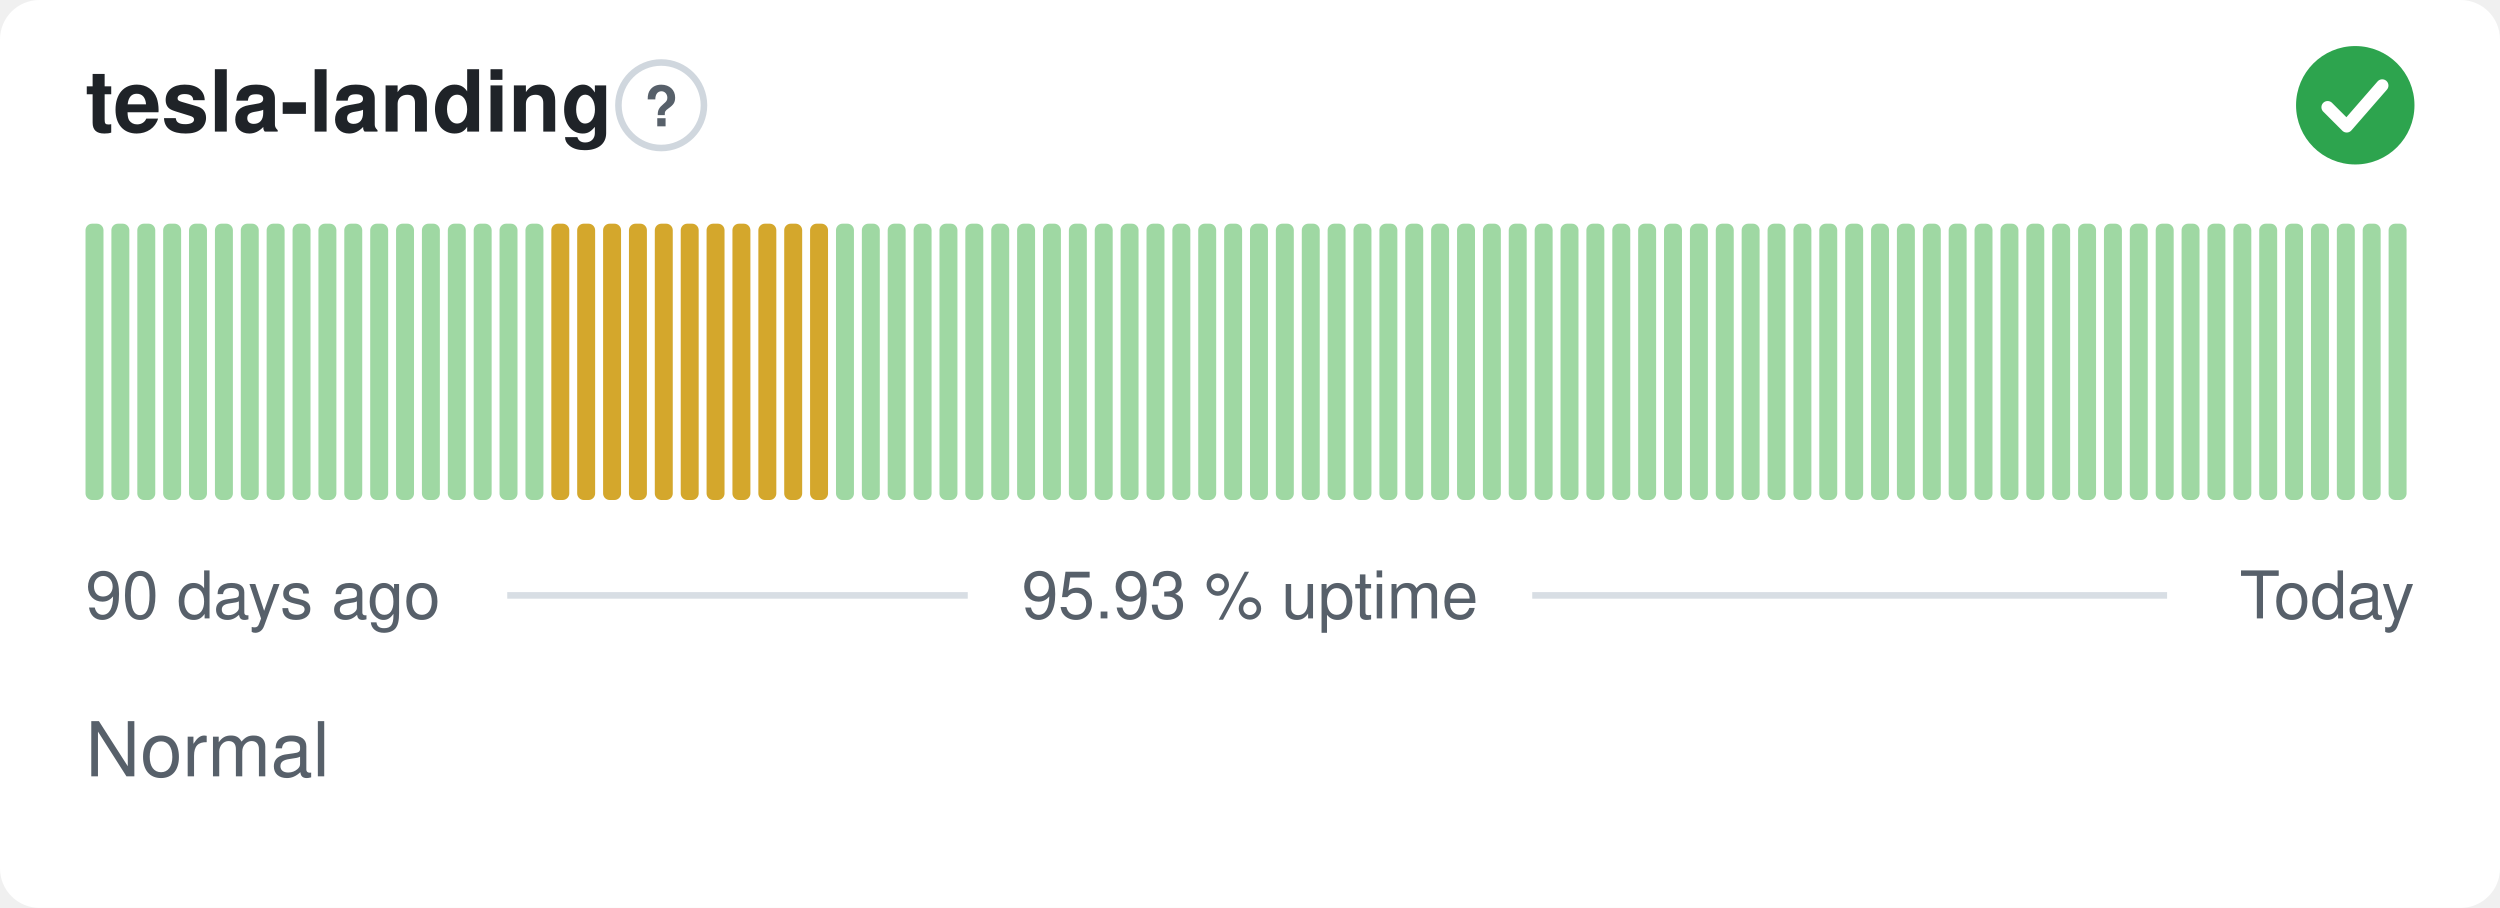
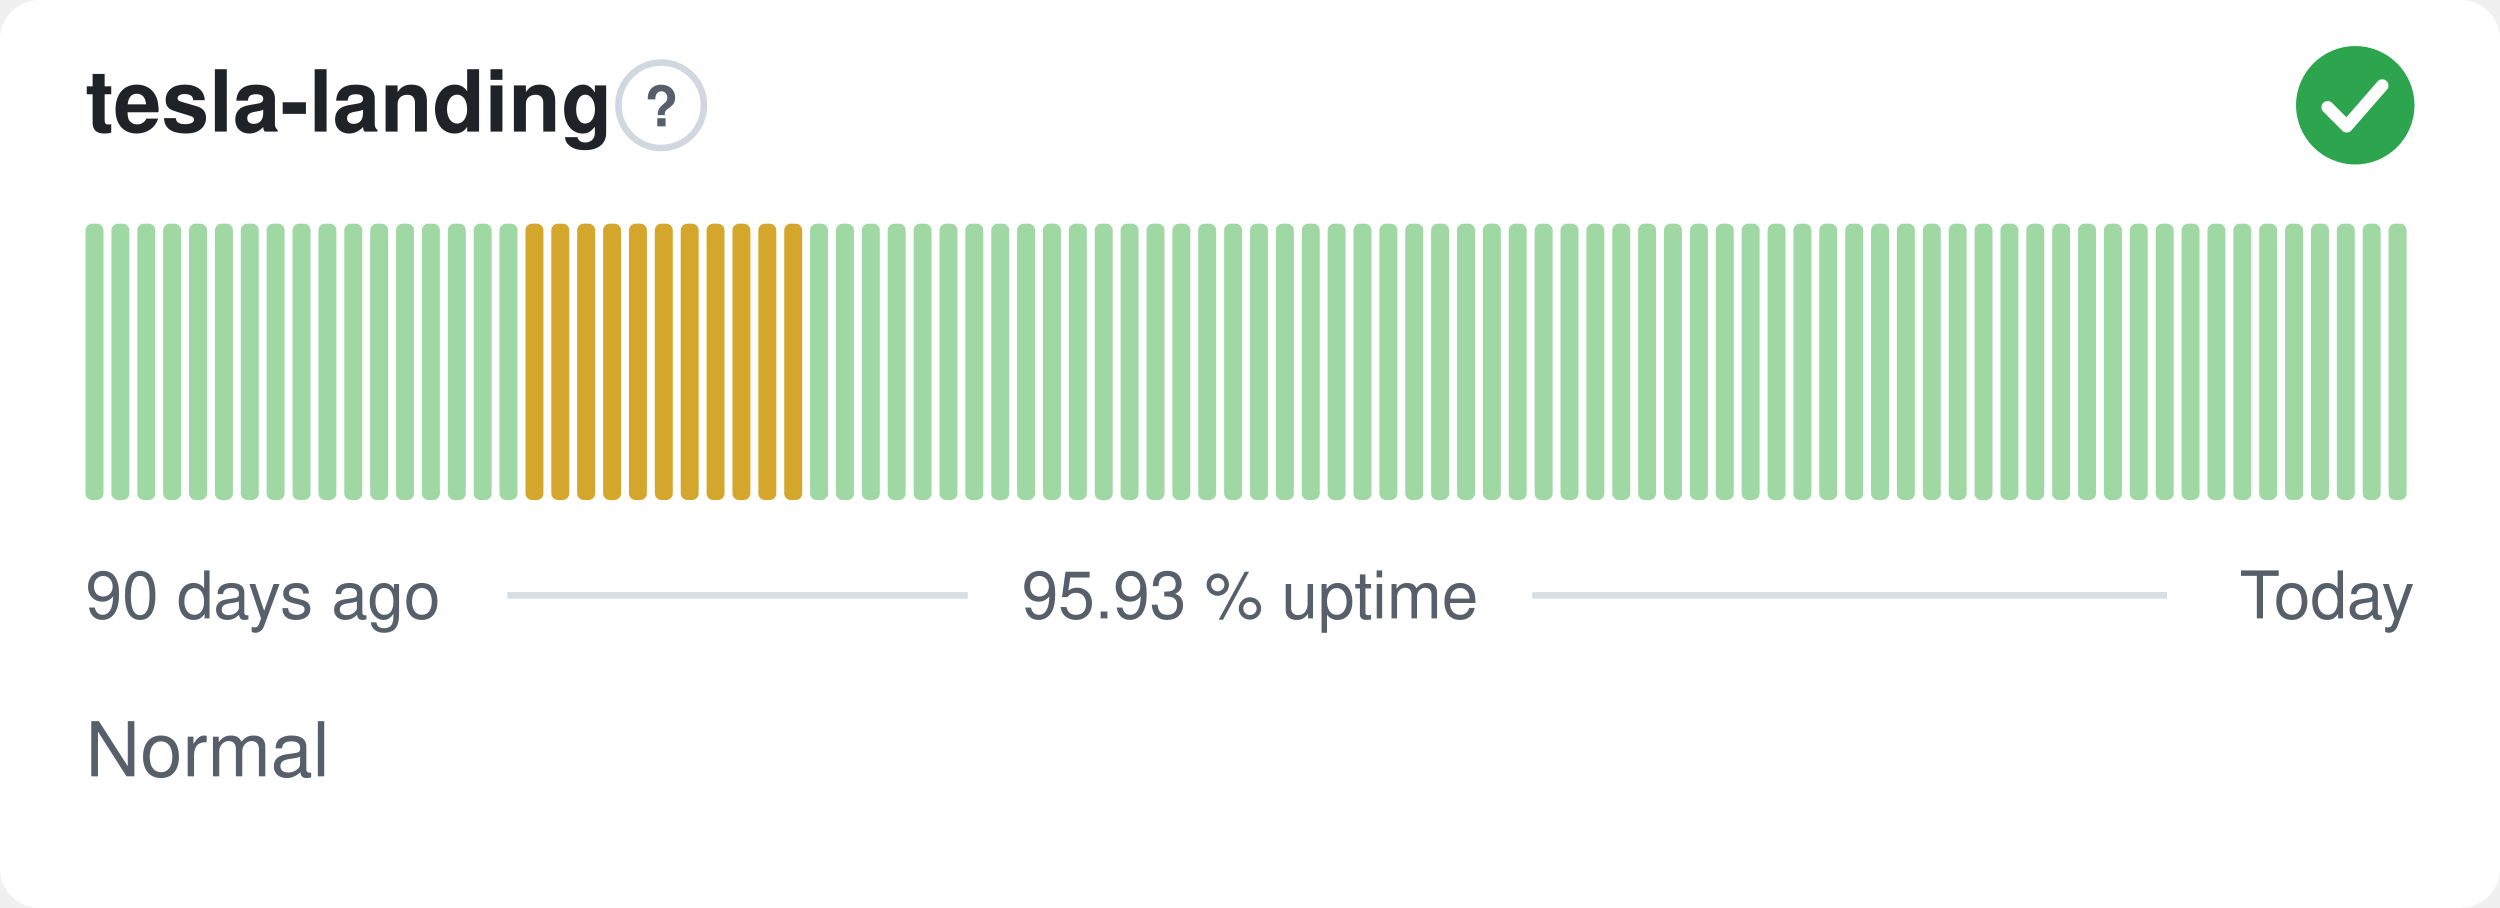
<svg xmlns="http://www.w3.org/2000/svg" width="380" height="138" viewBox="0 0 380 138" role="img" aria-label="tesla-landing: Normal, 95.93 % uptime over the last 90 days" font-family="-apple-system,BlinkMacSystemFont,'Segoe UI',Helvetica,Arial,sans-serif">
  <style>
    @media (prefers-color-scheme: dark) {
      .bg { fill: #0d1117 }
      .title { fill: #e6edf3 }
      .muted { fill: #8b949e }
      .hint { stroke: #30363d }
      .rule { stroke: #30363d }
      .nodata { fill: #21262d }
    }
  </style>
  <rect class="bg" width="380" height="138" rx="6" fill="#ffffff" />
  <text class="title" x="13" y="20" font-size="13" font-weight="600" fill="#1f2328">tesla-landing</text>
  <circle class="hint" cx="100.5" cy="16" r="6.5" fill="none" stroke="#d0d7de" stroke-width="1" />
  <text class="muted" x="100.5" y="19.2" text-anchor="middle" font-size="8.5" font-weight="700" fill="#57606a">?</text>
  <circle cx="358" cy="16" r="9" fill="#2da44e" />
  <path d="M353.80 16.30l2.90 2.90 5.40 -6.20" fill="none" stroke="#fff" stroke-width="1.89" stroke-linecap="round" stroke-linejoin="round" />
  <rect x="13.00" y="34.00" width="2.73" height="42.00" rx="1" fill="#9fd8a3" />
  <rect x="16.93" y="34.00" width="2.73" height="42.00" rx="1" fill="#9fd8a3" />
  <rect x="20.87" y="34.00" width="2.73" height="42.00" rx="1" fill="#9fd8a3" />
  <rect x="24.80" y="34.00" width="2.73" height="42.00" rx="1" fill="#9fd8a3" />
  <rect x="28.73" y="34.00" width="2.73" height="42.00" rx="1" fill="#9fd8a3" />
  <rect x="32.67" y="34.00" width="2.73" height="42.00" rx="1" fill="#9fd8a3" />
  <rect x="36.60" y="34.00" width="2.73" height="42.00" rx="1" fill="#9fd8a3" />
  <rect x="40.53" y="34.00" width="2.73" height="42.00" rx="1" fill="#9fd8a3" />
  <rect x="44.47" y="34.00" width="2.73" height="42.00" rx="1" fill="#9fd8a3" />
  <rect x="48.40" y="34.00" width="2.73" height="42.00" rx="1" fill="#9fd8a3" />
  <rect x="52.33" y="34.00" width="2.73" height="42.00" rx="1" fill="#9fd8a3" />
  <rect x="56.27" y="34.00" width="2.73" height="42.00" rx="1" fill="#9fd8a3" />
  <rect x="60.20" y="34.00" width="2.73" height="42.00" rx="1" fill="#9fd8a3" />
  <rect x="64.13" y="34.00" width="2.73" height="42.00" rx="1" fill="#9fd8a3" />
  <rect x="68.07" y="34.00" width="2.73" height="42.00" rx="1" fill="#9fd8a3" />
  <rect x="72.00" y="34.00" width="2.73" height="42.00" rx="1" fill="#9fd8a3" />
  <rect x="75.93" y="34.00" width="2.73" height="42.00" rx="1" fill="#9fd8a3" />
-   <rect x="79.87" y="34.00" width="2.73" height="42.00" rx="1" fill="#9fd8a3" />
+   <rect x="79.87" y="34.00" width="2.73" height="42.00" rx="1" fill="#d4a72c" />
  <rect x="83.80" y="34.00" width="2.73" height="42.00" rx="1" fill="#d4a72c" />
  <rect x="87.73" y="34.00" width="2.73" height="42.00" rx="1" fill="#d4a72c" />
  <rect x="91.67" y="34.00" width="2.73" height="42.00" rx="1" fill="#d4a72c" />
  <rect x="95.60" y="34.00" width="2.73" height="42.00" rx="1" fill="#d4a72c" />
  <rect x="99.53" y="34.00" width="2.73" height="42.00" rx="1" fill="#d4a72c" />
  <rect x="103.47" y="34.00" width="2.73" height="42.00" rx="1" fill="#d4a72c" />
  <rect x="107.40" y="34.00" width="2.73" height="42.00" rx="1" fill="#d4a72c" />
  <rect x="111.33" y="34.00" width="2.73" height="42.00" rx="1" fill="#d4a72c" />
  <rect x="115.27" y="34.00" width="2.73" height="42.00" rx="1" fill="#d4a72c" />
  <rect x="119.20" y="34.00" width="2.73" height="42.00" rx="1" fill="#d4a72c" />
-   <rect x="123.13" y="34.00" width="2.73" height="42.00" rx="1" fill="#d4a72c" />
+   <rect x="123.13" y="34.00" width="2.73" height="42.00" rx="1" fill="#9fd8a3" />
  <rect x="127.07" y="34.00" width="2.73" height="42.00" rx="1" fill="#9fd8a3" />
  <rect x="131.00" y="34.00" width="2.73" height="42.00" rx="1" fill="#9fd8a3" />
  <rect x="134.93" y="34.00" width="2.73" height="42.00" rx="1" fill="#9fd8a3" />
  <rect x="138.87" y="34.00" width="2.73" height="42.00" rx="1" fill="#9fd8a3" />
  <rect x="142.80" y="34.00" width="2.73" height="42.00" rx="1" fill="#9fd8a3" />
  <rect x="146.73" y="34.00" width="2.73" height="42.00" rx="1" fill="#9fd8a3" />
  <rect x="150.67" y="34.00" width="2.73" height="42.00" rx="1" fill="#9fd8a3" />
  <rect x="154.60" y="34.00" width="2.73" height="42.00" rx="1" fill="#9fd8a3" />
  <rect x="158.53" y="34.00" width="2.73" height="42.00" rx="1" fill="#9fd8a3" />
  <rect x="162.47" y="34.00" width="2.73" height="42.00" rx="1" fill="#9fd8a3" />
  <rect x="166.40" y="34.00" width="2.73" height="42.00" rx="1" fill="#9fd8a3" />
  <rect x="170.33" y="34.00" width="2.73" height="42.00" rx="1" fill="#9fd8a3" />
  <rect x="174.27" y="34.00" width="2.73" height="42.00" rx="1" fill="#9fd8a3" />
  <rect x="178.20" y="34.00" width="2.73" height="42.00" rx="1" fill="#9fd8a3" />
  <rect x="182.13" y="34.00" width="2.73" height="42.00" rx="1" fill="#9fd8a3" />
  <rect x="186.07" y="34.00" width="2.73" height="42.00" rx="1" fill="#9fd8a3" />
  <rect x="190.00" y="34.00" width="2.73" height="42.00" rx="1" fill="#9fd8a3" />
  <rect x="193.93" y="34.00" width="2.73" height="42.00" rx="1" fill="#9fd8a3" />
  <rect x="197.87" y="34.00" width="2.73" height="42.00" rx="1" fill="#9fd8a3" />
  <rect x="201.80" y="34.00" width="2.73" height="42.00" rx="1" fill="#9fd8a3" />
  <rect x="205.73" y="34.00" width="2.73" height="42.00" rx="1" fill="#9fd8a3" />
  <rect x="209.67" y="34.00" width="2.73" height="42.00" rx="1" fill="#9fd8a3" />
  <rect x="213.60" y="34.00" width="2.73" height="42.00" rx="1" fill="#9fd8a3" />
  <rect x="217.53" y="34.00" width="2.73" height="42.00" rx="1" fill="#9fd8a3" />
  <rect x="221.47" y="34.00" width="2.73" height="42.00" rx="1" fill="#9fd8a3" />
  <rect x="225.40" y="34.00" width="2.73" height="42.00" rx="1" fill="#9fd8a3" />
  <rect x="229.33" y="34.00" width="2.73" height="42.00" rx="1" fill="#9fd8a3" />
  <rect x="233.27" y="34.00" width="2.73" height="42.00" rx="1" fill="#9fd8a3" />
  <rect x="237.20" y="34.00" width="2.73" height="42.00" rx="1" fill="#9fd8a3" />
  <rect x="241.13" y="34.00" width="2.73" height="42.00" rx="1" fill="#9fd8a3" />
  <rect x="245.07" y="34.00" width="2.73" height="42.00" rx="1" fill="#9fd8a3" />
  <rect x="249.00" y="34.00" width="2.73" height="42.00" rx="1" fill="#9fd8a3" />
  <rect x="252.93" y="34.00" width="2.73" height="42.00" rx="1" fill="#9fd8a3" />
  <rect x="256.87" y="34.00" width="2.73" height="42.00" rx="1" fill="#9fd8a3" />
  <rect x="260.80" y="34.00" width="2.73" height="42.00" rx="1" fill="#9fd8a3" />
  <rect x="264.73" y="34.00" width="2.73" height="42.00" rx="1" fill="#9fd8a3" />
  <rect x="268.67" y="34.00" width="2.73" height="42.00" rx="1" fill="#9fd8a3" />
  <rect x="272.60" y="34.00" width="2.73" height="42.00" rx="1" fill="#9fd8a3" />
  <rect x="276.53" y="34.00" width="2.73" height="42.00" rx="1" fill="#9fd8a3" />
  <rect x="280.47" y="34.00" width="2.73" height="42.00" rx="1" fill="#9fd8a3" />
  <rect x="284.40" y="34.00" width="2.73" height="42.00" rx="1" fill="#9fd8a3" />
  <rect x="288.33" y="34.00" width="2.73" height="42.00" rx="1" fill="#9fd8a3" />
  <rect x="292.27" y="34.00" width="2.73" height="42.00" rx="1" fill="#9fd8a3" />
  <rect x="296.20" y="34.00" width="2.73" height="42.00" rx="1" fill="#9fd8a3" />
  <rect x="300.13" y="34.00" width="2.73" height="42.00" rx="1" fill="#9fd8a3" />
  <rect x="304.07" y="34.00" width="2.73" height="42.00" rx="1" fill="#9fd8a3" />
  <rect x="308.00" y="34.00" width="2.73" height="42.00" rx="1" fill="#9fd8a3" />
  <rect x="311.93" y="34.00" width="2.73" height="42.00" rx="1" fill="#9fd8a3" />
  <rect x="315.87" y="34.00" width="2.73" height="42.00" rx="1" fill="#9fd8a3" />
  <rect x="319.80" y="34.00" width="2.73" height="42.00" rx="1" fill="#9fd8a3" />
  <rect x="323.73" y="34.00" width="2.73" height="42.00" rx="1" fill="#9fd8a3" />
  <rect x="327.67" y="34.00" width="2.73" height="42.00" rx="1" fill="#9fd8a3" />
  <rect x="331.60" y="34.00" width="2.73" height="42.00" rx="1" fill="#9fd8a3" />
  <rect x="335.53" y="34.00" width="2.73" height="42.00" rx="1" fill="#9fd8a3" />
  <rect x="339.47" y="34.00" width="2.73" height="42.00" rx="1" fill="#9fd8a3" />
  <rect x="343.40" y="34.00" width="2.73" height="42.00" rx="1" fill="#9fd8a3" />
  <rect x="347.33" y="34.00" width="2.73" height="42.00" rx="1" fill="#9fd8a3" />
  <rect x="351.27" y="34.00" width="2.73" height="42.00" rx="1" fill="#9fd8a3" />
  <rect x="355.20" y="34.00" width="2.73" height="42.00" rx="1" fill="#9fd8a3" />
  <rect x="359.13" y="34.00" width="2.73" height="42.00" rx="1" fill="#9fd8a3" />
  <rect x="363.07" y="34.00" width="2.73" height="42.00" rx="1" fill="#9fd8a3" />
  <text class="muted" x="13" y="94" font-size="10" fill="#57606a">90 days ago</text>
  <text class="muted" x="190" y="94" text-anchor="middle" font-size="10" fill="#57606a">95.93 % uptime</text>
  <text class="muted" x="367" y="94" text-anchor="end" font-size="10" fill="#57606a">Today</text>
  <line class="rule" x1="77.1" y1="90.5" x2="147.1" y2="90.5" stroke="#d8dee4" stroke-width="1" />
  <line class="rule" x1="232.9" y1="90.5" x2="329.4" y2="90.5" stroke="#d8dee4" stroke-width="1" />
  <text class="muted" x="13" y="118" font-size="11.5" fill="#57606a">Normal</text>
</svg>
